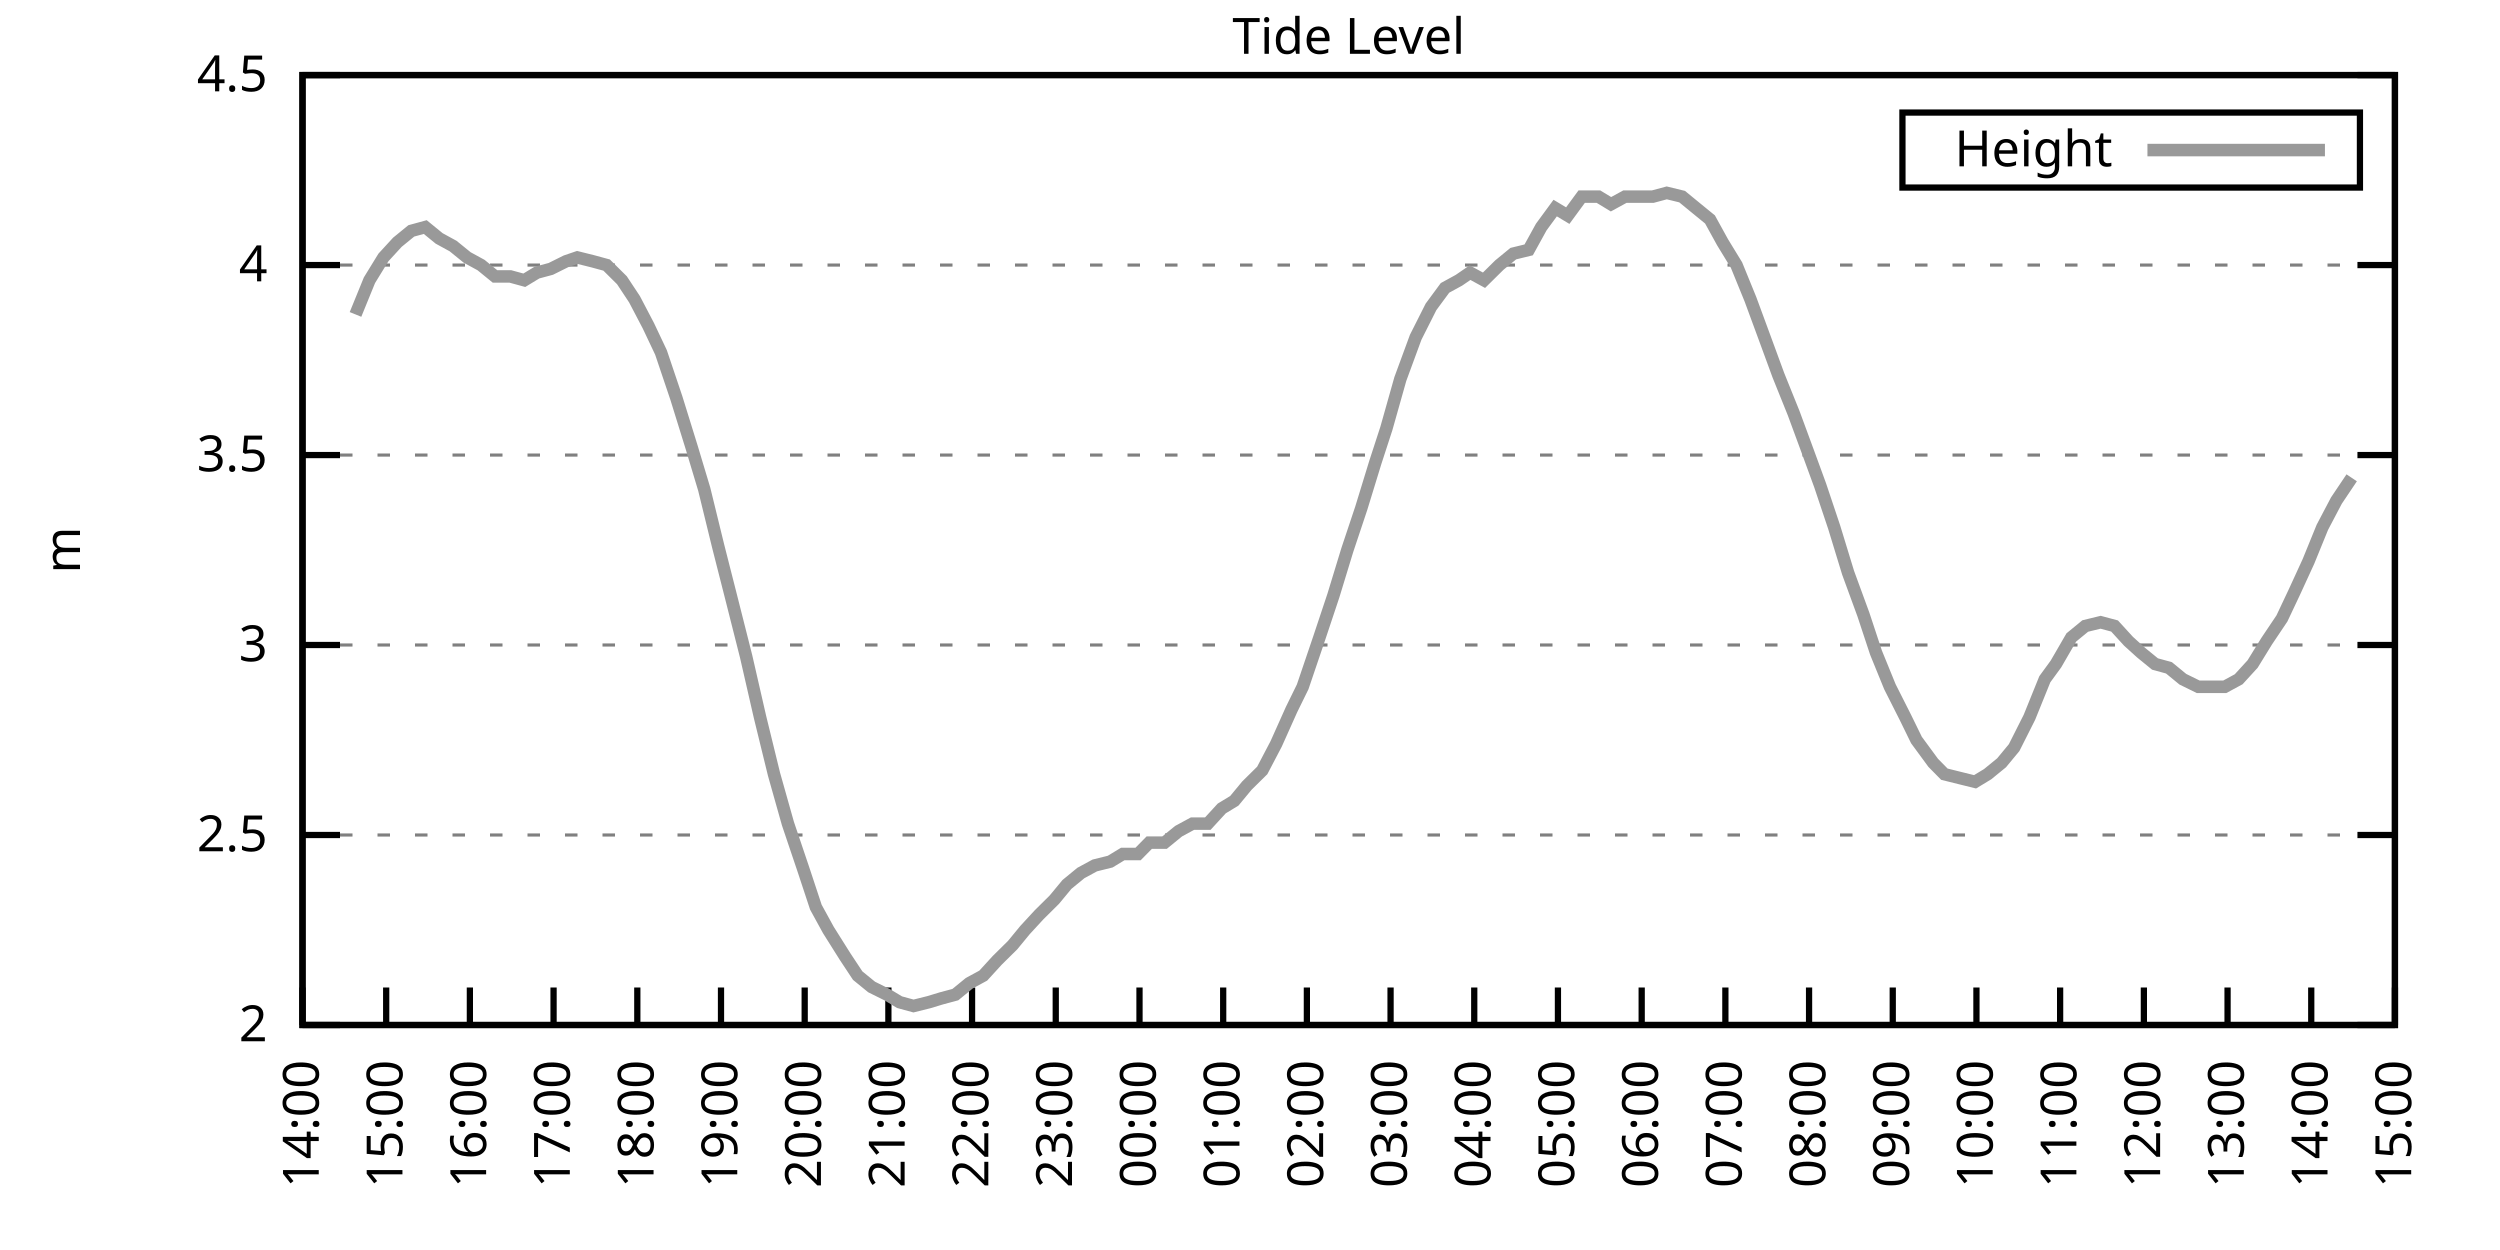
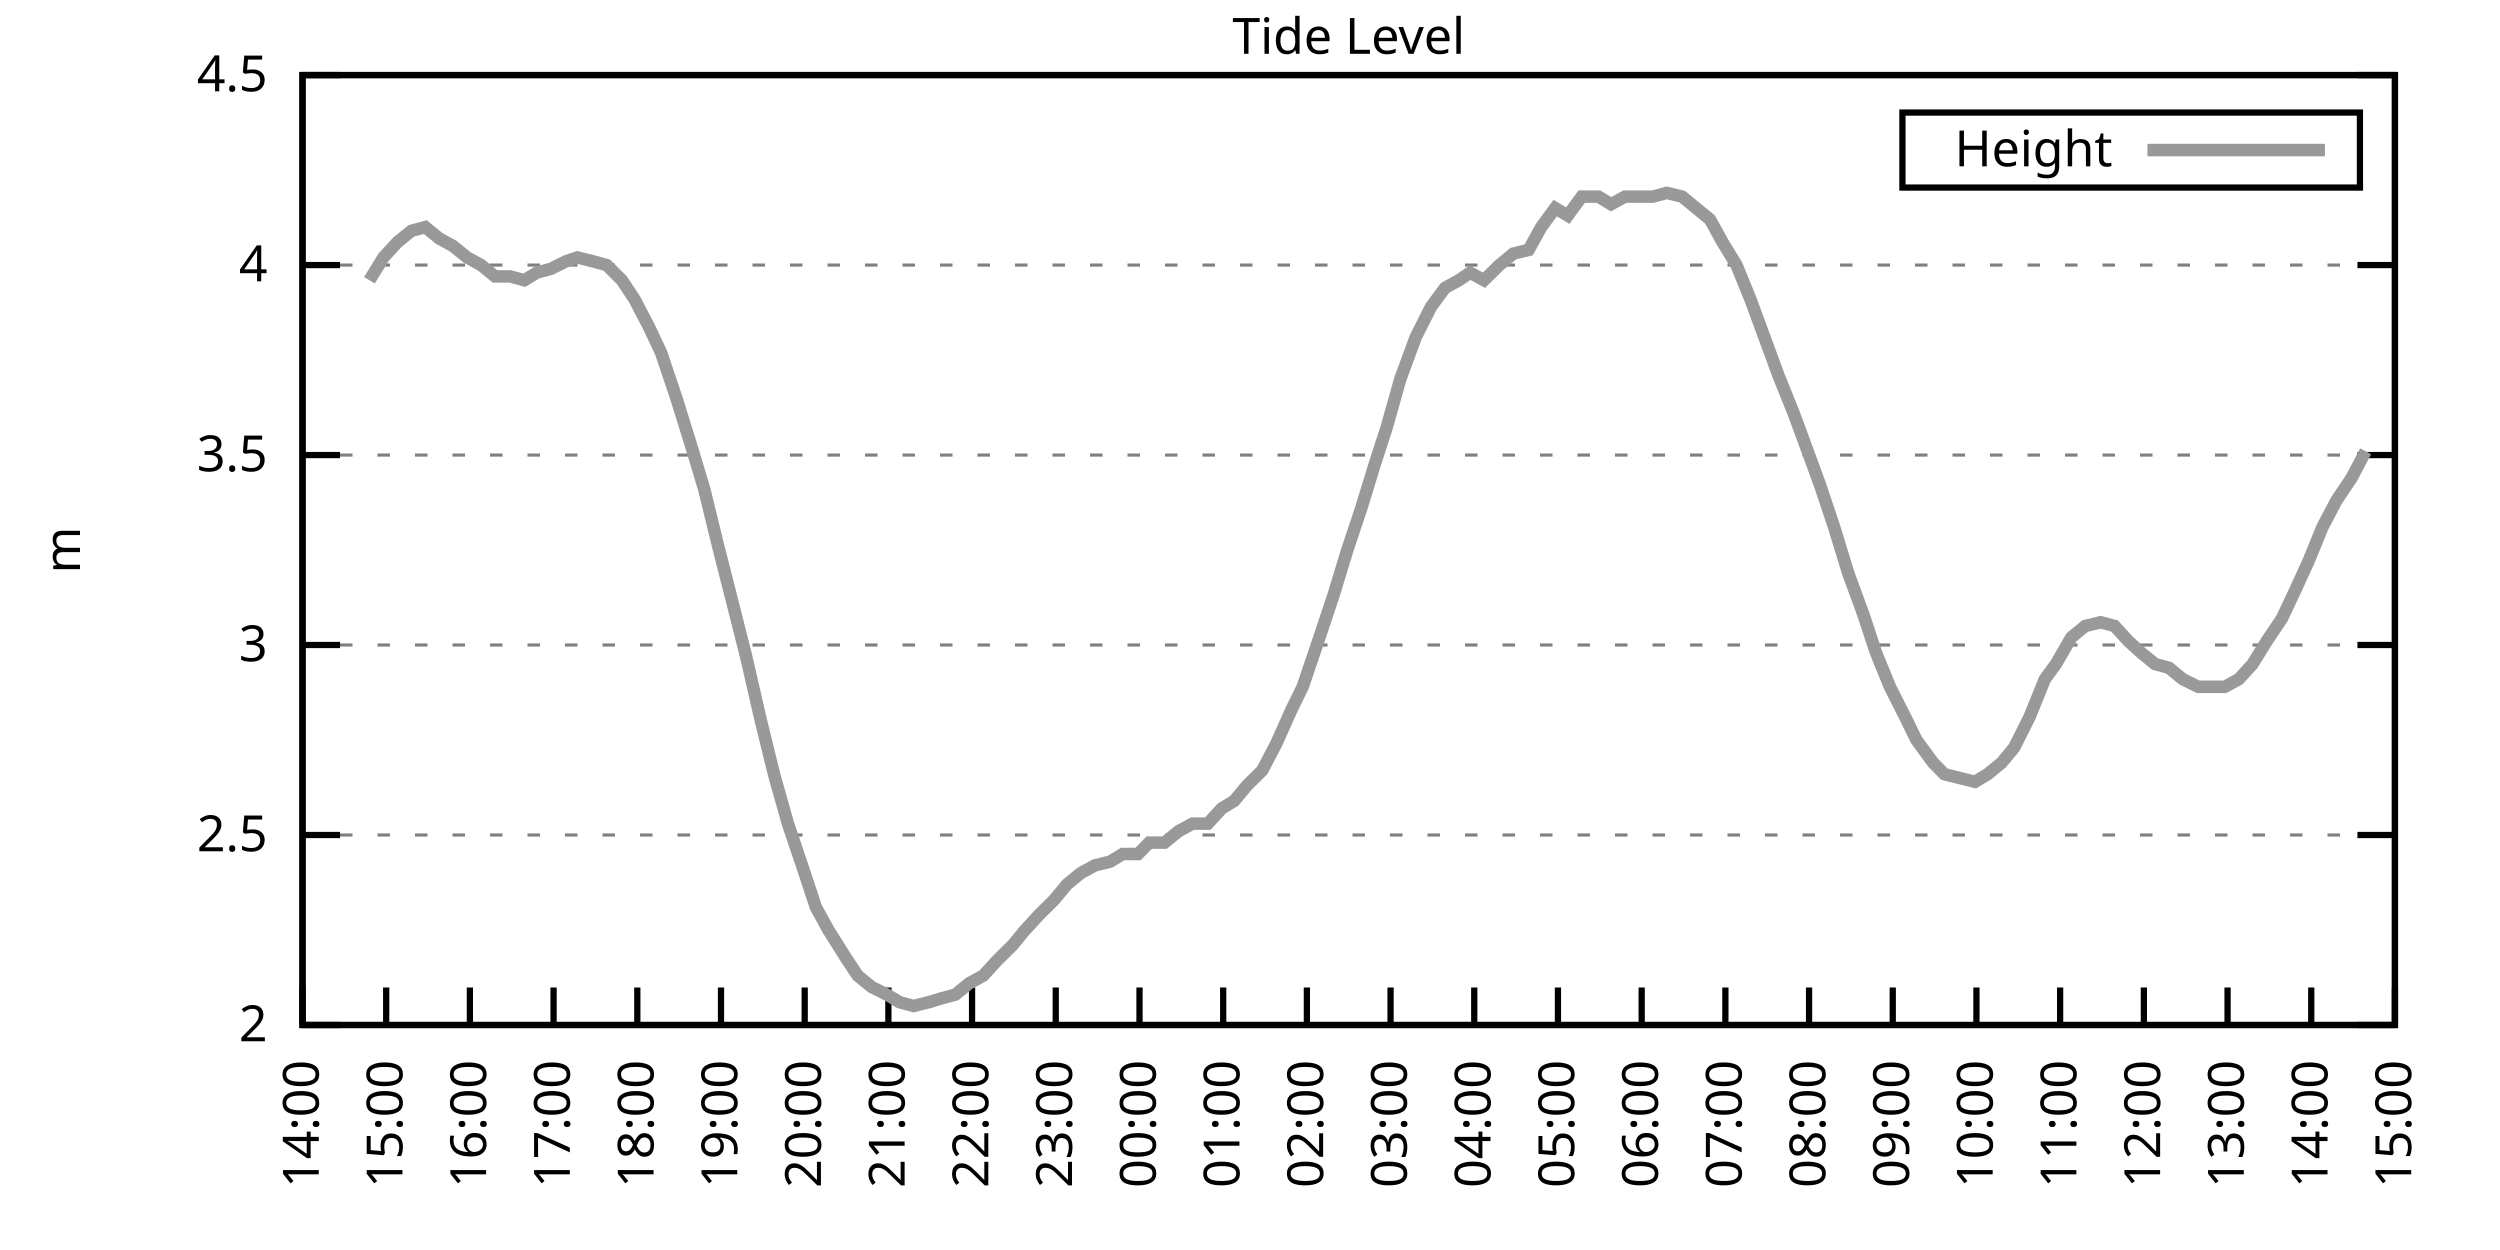
<svg xmlns="http://www.w3.org/2000/svg" xmlns:xlink="http://www.w3.org/1999/xlink" width="400" height="200" viewBox="0 0 400 200">
  <g id="gnuplot_canvas">
    <rect x="0" y="0" width="400" height="200" fill="none" />
    <defs>
      <circle id="gpDot" r="0.5" stroke-width="0.5" stroke="currentColor" />
      <path id="gpPt0" stroke-width="0.333" stroke="currentColor" d="M-1,0 h2 M0,-1 v2" />
      <path id="gpPt1" stroke-width="0.333" stroke="currentColor" d="M-1,-1 L1,1 M1,-1 L-1,1" />
      <path id="gpPt2" stroke-width="0.333" stroke="currentColor" d="M-1,0 L1,0 M0,-1 L0,1 M-1,-1 L1,1 M-1,1 L1,-1" />
      <rect id="gpPt3" stroke-width="0.333" stroke="currentColor" x="-1" y="-1" width="2" height="2" />
      <rect id="gpPt4" stroke-width="0.333" stroke="currentColor" fill="currentColor" x="-1" y="-1" width="2" height="2" />
      <circle id="gpPt5" stroke-width="0.333" stroke="currentColor" cx="0" cy="0" r="1" />
      <use xlink:href="#gpPt5" id="gpPt6" fill="currentColor" stroke="none" />
      <path id="gpPt7" stroke-width="0.333" stroke="currentColor" d="M0,-1.33 L-1.33,0.67 L1.33,0.67 z" />
      <use xlink:href="#gpPt7" id="gpPt8" fill="currentColor" stroke="none" />
      <use xlink:href="#gpPt7" id="gpPt9" stroke="currentColor" transform="rotate(180)" />
      <use xlink:href="#gpPt9" id="gpPt10" fill="currentColor" stroke="none" />
      <use xlink:href="#gpPt3" id="gpPt11" stroke="currentColor" transform="rotate(45)" />
      <use xlink:href="#gpPt11" id="gpPt12" fill="currentColor" stroke="none" />
      <path id="gpPt13" stroke-width="0.333" stroke="currentColor" d="M0,1.330 L1.265,0.411 L0.782,-1.067 L-0.782,-1.076 L-1.265,0.411 z" />
      <use xlink:href="#gpPt13" id="gpPt14" fill="currentColor" stroke="none" />
      <filter id="textbox" filterUnits="objectBoundingBox" x="0" y="0" height="1" width="1">
        <feFlood flood-color="white" flood-opacity="1" result="bgnd" />
        <feComposite in="SourceGraphic" in2="bgnd" operator="atop" />
      </filter>
      <filter id="greybox" filterUnits="objectBoundingBox" x="0" y="0" height="1" width="1">
        <feFlood flood-color="lightgrey" flood-opacity="1" result="grey" />
        <feComposite in="SourceGraphic" in2="grey" operator="atop" />
      </filter>
    </defs>
    <g fill="none" color="white" stroke="currentColor" stroke-width="1.00" stroke-linecap="butt" stroke-linejoin="miter">
</g>
    <g fill="none" color="black" stroke="currentColor" stroke-width="1.00" stroke-linecap="butt" stroke-linejoin="miter">
      <g stroke="none" shape-rendering="crispEdges">
        <polygon fill="rgb(255, 255, 255)" points="48.40,164.00 383.18,164.00 383.18,12.02 48.40,12.02 " />
      </g>
    </g>
    <g fill="none" color="black" stroke="currentColor" stroke-width="1.00" stroke-linecap="butt" stroke-linejoin="miter">
</g>
    <g fill="none" color="black" stroke="black" stroke-width="0.50" stroke-linecap="butt" stroke-linejoin="miter">
</g>
    <g fill="none" color="gray" stroke="currentColor" stroke-width="0.50" stroke-linecap="butt" stroke-linejoin="miter">
      <path stroke="gray" stroke-dasharray="2,4" class="gridline" d="M48.40,164.00 L383.19,164.00  " />
    </g>
    <g fill="none" color="gray" stroke="gray" stroke-width="1.00" stroke-linecap="butt" stroke-linejoin="miter">
</g>
    <g fill="none" color="black" stroke="currentColor" stroke-width="1.00" stroke-linecap="butt" stroke-linejoin="miter">
      <path stroke="black" d="M48.40,164.00 L54.40,164.00 M383.19,164.00 L377.19,164.00  " />
      <g transform="translate(42.80,166.60)" stroke="none" fill="black" font-family="Sans" font-size="8.00" text-anchor="end">
        <text>
          <tspan font-family="Sans"> 2</tspan>
        </text>
      </g>
    </g>
    <g fill="none" color="black" stroke="currentColor" stroke-width="1.00" stroke-linecap="butt" stroke-linejoin="miter">
</g>
    <g fill="none" color="black" stroke="black" stroke-width="0.50" stroke-linecap="butt" stroke-linejoin="miter">
</g>
    <g fill="none" color="gray" stroke="currentColor" stroke-width="0.50" stroke-linecap="butt" stroke-linejoin="miter">
      <path stroke="gray" stroke-dasharray="2,4" class="gridline" d="M48.40,133.60 L383.19,133.60  " />
    </g>
    <g fill="none" color="gray" stroke="gray" stroke-width="1.00" stroke-linecap="butt" stroke-linejoin="miter">
</g>
    <g fill="none" color="black" stroke="currentColor" stroke-width="1.00" stroke-linecap="butt" stroke-linejoin="miter">
      <path stroke="black" d="M48.40,133.60 L54.40,133.60 M383.19,133.60 L377.19,133.60  " />
      <g transform="translate(42.80,136.20)" stroke="none" fill="black" font-family="Sans" font-size="8.00" text-anchor="end">
        <text>
          <tspan font-family="Sans"> 2.5</tspan>
        </text>
      </g>
    </g>
    <g fill="none" color="black" stroke="currentColor" stroke-width="1.00" stroke-linecap="butt" stroke-linejoin="miter">
</g>
    <g fill="none" color="black" stroke="black" stroke-width="0.50" stroke-linecap="butt" stroke-linejoin="miter">
</g>
    <g fill="none" color="gray" stroke="currentColor" stroke-width="0.50" stroke-linecap="butt" stroke-linejoin="miter">
      <path stroke="gray" stroke-dasharray="2,4" class="gridline" d="M48.40,103.20 L383.19,103.20  " />
    </g>
    <g fill="none" color="gray" stroke="gray" stroke-width="1.00" stroke-linecap="butt" stroke-linejoin="miter">
</g>
    <g fill="none" color="black" stroke="currentColor" stroke-width="1.00" stroke-linecap="butt" stroke-linejoin="miter">
      <path stroke="black" d="M48.40,103.20 L54.40,103.20 M383.19,103.20 L377.19,103.20  " />
      <g transform="translate(42.80,105.80)" stroke="none" fill="black" font-family="Sans" font-size="8.00" text-anchor="end">
        <text>
          <tspan font-family="Sans"> 3</tspan>
        </text>
      </g>
    </g>
    <g fill="none" color="black" stroke="currentColor" stroke-width="1.00" stroke-linecap="butt" stroke-linejoin="miter">
</g>
    <g fill="none" color="black" stroke="black" stroke-width="0.50" stroke-linecap="butt" stroke-linejoin="miter">
</g>
    <g fill="none" color="gray" stroke="currentColor" stroke-width="0.50" stroke-linecap="butt" stroke-linejoin="miter">
      <path stroke="gray" stroke-dasharray="2,4" class="gridline" d="M48.40,72.81 L383.19,72.81  " />
    </g>
    <g fill="none" color="gray" stroke="gray" stroke-width="1.00" stroke-linecap="butt" stroke-linejoin="miter">
</g>
    <g fill="none" color="black" stroke="currentColor" stroke-width="1.00" stroke-linecap="butt" stroke-linejoin="miter">
      <path stroke="black" d="M48.40,72.81 L54.40,72.81 M383.19,72.81 L377.19,72.81  " />
      <g transform="translate(42.80,75.41)" stroke="none" fill="black" font-family="Sans" font-size="8.00" text-anchor="end">
        <text>
          <tspan font-family="Sans"> 3.5</tspan>
        </text>
      </g>
    </g>
    <g fill="none" color="black" stroke="currentColor" stroke-width="1.00" stroke-linecap="butt" stroke-linejoin="miter">
</g>
    <g fill="none" color="black" stroke="black" stroke-width="0.50" stroke-linecap="butt" stroke-linejoin="miter">
</g>
    <g fill="none" color="gray" stroke="currentColor" stroke-width="0.50" stroke-linecap="butt" stroke-linejoin="miter">
      <path stroke="gray" stroke-dasharray="2,4" class="gridline" d="M48.40,42.41 L383.19,42.41  " />
    </g>
    <g fill="none" color="gray" stroke="gray" stroke-width="1.00" stroke-linecap="butt" stroke-linejoin="miter">
</g>
    <g fill="none" color="black" stroke="currentColor" stroke-width="1.00" stroke-linecap="butt" stroke-linejoin="miter">
      <path stroke="black" d="M48.40,42.41 L54.40,42.41 M383.19,42.41 L377.19,42.41  " />
      <g transform="translate(42.80,45.01)" stroke="none" fill="black" font-family="Sans" font-size="8.00" text-anchor="end">
        <text>
          <tspan font-family="Sans"> 4</tspan>
        </text>
      </g>
    </g>
    <g fill="none" color="black" stroke="currentColor" stroke-width="1.00" stroke-linecap="butt" stroke-linejoin="miter">
</g>
    <g fill="none" color="black" stroke="black" stroke-width="0.50" stroke-linecap="butt" stroke-linejoin="miter">
</g>
    <g fill="none" color="gray" stroke="currentColor" stroke-width="0.50" stroke-linecap="butt" stroke-linejoin="miter">
      <path stroke="gray" stroke-dasharray="2,4" class="gridline" d="M48.40,12.01 L383.19,12.01  " />
    </g>
    <g fill="none" color="gray" stroke="gray" stroke-width="1.00" stroke-linecap="butt" stroke-linejoin="miter">
</g>
    <g fill="none" color="black" stroke="currentColor" stroke-width="1.00" stroke-linecap="butt" stroke-linejoin="miter">
      <path stroke="black" d="M48.40,12.01 L54.40,12.01 M383.19,12.01 L377.19,12.01  " />
      <g transform="translate(42.80,14.61)" stroke="none" fill="black" font-family="Sans" font-size="8.00" text-anchor="end">
        <text>
          <tspan font-family="Sans"> 4.5</tspan>
        </text>
      </g>
    </g>
    <g fill="none" color="black" stroke="currentColor" stroke-width="1.00" stroke-linecap="butt" stroke-linejoin="miter">
      <path stroke="black" d="M48.40,164.00 L48.40,158.00  " />
      <g transform="translate(51.00,169.60) rotate(270.00)" stroke="none" fill="black" font-family="Sans" font-size="8.00" text-anchor="end">
        <text>
          <tspan font-family="Sans">14:00</tspan>
        </text>
      </g>
    </g>
    <g fill="none" color="black" stroke="currentColor" stroke-width="1.00" stroke-linecap="butt" stroke-linejoin="miter">
      <path stroke="black" d="M61.79,164.00 L61.79,158.00  " />
      <g transform="translate(64.39,169.60) rotate(270.00)" stroke="none" fill="black" font-family="Sans" font-size="8.00" text-anchor="end">
        <text>
          <tspan font-family="Sans">15:00</tspan>
        </text>
      </g>
    </g>
    <g fill="none" color="black" stroke="currentColor" stroke-width="1.00" stroke-linecap="butt" stroke-linejoin="miter">
      <path stroke="black" d="M75.18,164.00 L75.18,158.00  " />
      <g transform="translate(77.78,169.60) rotate(270.00)" stroke="none" fill="black" font-family="Sans" font-size="8.00" text-anchor="end">
        <text>
          <tspan font-family="Sans">16:00</tspan>
        </text>
      </g>
    </g>
    <g fill="none" color="black" stroke="currentColor" stroke-width="1.00" stroke-linecap="butt" stroke-linejoin="miter">
      <path stroke="black" d="M88.57,164.00 L88.57,158.00  " />
      <g transform="translate(91.17,169.60) rotate(270.00)" stroke="none" fill="black" font-family="Sans" font-size="8.00" text-anchor="end">
        <text>
          <tspan font-family="Sans">17:00</tspan>
        </text>
      </g>
    </g>
    <g fill="none" color="black" stroke="currentColor" stroke-width="1.00" stroke-linecap="butt" stroke-linejoin="miter">
      <path stroke="black" d="M101.97,164.00 L101.97,158.00  " />
      <g transform="translate(104.57,169.60) rotate(270.00)" stroke="none" fill="black" font-family="Sans" font-size="8.00" text-anchor="end">
        <text>
          <tspan font-family="Sans">18:00</tspan>
        </text>
      </g>
    </g>
    <g fill="none" color="black" stroke="currentColor" stroke-width="1.00" stroke-linecap="butt" stroke-linejoin="miter">
      <path stroke="black" d="M115.36,164.00 L115.36,158.00  " />
      <g transform="translate(117.96,169.60) rotate(270.00)" stroke="none" fill="black" font-family="Sans" font-size="8.00" text-anchor="end">
        <text>
          <tspan font-family="Sans">19:00</tspan>
        </text>
      </g>
    </g>
    <g fill="none" color="black" stroke="currentColor" stroke-width="1.00" stroke-linecap="butt" stroke-linejoin="miter">
      <path stroke="black" d="M128.75,164.00 L128.75,158.00  " />
      <g transform="translate(131.35,169.60) rotate(270.00)" stroke="none" fill="black" font-family="Sans" font-size="8.00" text-anchor="end">
        <text>
          <tspan font-family="Sans">20:00</tspan>
        </text>
      </g>
    </g>
    <g fill="none" color="black" stroke="currentColor" stroke-width="1.00" stroke-linecap="butt" stroke-linejoin="miter">
      <path stroke="black" d="M142.14,164.00 L142.14,158.00  " />
      <g transform="translate(144.74,169.60) rotate(270.00)" stroke="none" fill="black" font-family="Sans" font-size="8.00" text-anchor="end">
        <text>
          <tspan font-family="Sans">21:00</tspan>
        </text>
      </g>
    </g>
    <g fill="none" color="black" stroke="currentColor" stroke-width="1.00" stroke-linecap="butt" stroke-linejoin="miter">
      <path stroke="black" d="M155.53,164.00 L155.53,158.00  " />
      <g transform="translate(158.13,169.60) rotate(270.00)" stroke="none" fill="black" font-family="Sans" font-size="8.00" text-anchor="end">
        <text>
          <tspan font-family="Sans">22:00</tspan>
        </text>
      </g>
    </g>
    <g fill="none" color="black" stroke="currentColor" stroke-width="1.00" stroke-linecap="butt" stroke-linejoin="miter">
      <path stroke="black" d="M168.92,164.00 L168.92,158.00  " />
      <g transform="translate(171.52,169.60) rotate(270.00)" stroke="none" fill="black" font-family="Sans" font-size="8.00" text-anchor="end">
        <text>
          <tspan font-family="Sans">23:00</tspan>
        </text>
      </g>
    </g>
    <g fill="none" color="black" stroke="currentColor" stroke-width="1.00" stroke-linecap="butt" stroke-linejoin="miter">
      <path stroke="black" d="M182.32,164.00 L182.32,158.00  " />
      <g transform="translate(184.92,169.60) rotate(270.00)" stroke="none" fill="black" font-family="Sans" font-size="8.00" text-anchor="end">
        <text>
          <tspan font-family="Sans">00:00</tspan>
        </text>
      </g>
    </g>
    <g fill="none" color="black" stroke="currentColor" stroke-width="1.00" stroke-linecap="butt" stroke-linejoin="miter">
      <path stroke="black" d="M195.71,164.00 L195.71,158.00  " />
      <g transform="translate(198.31,169.60) rotate(270.00)" stroke="none" fill="black" font-family="Sans" font-size="8.00" text-anchor="end">
        <text>
          <tspan font-family="Sans">01:00</tspan>
        </text>
      </g>
    </g>
    <g fill="none" color="black" stroke="currentColor" stroke-width="1.00" stroke-linecap="butt" stroke-linejoin="miter">
      <path stroke="black" d="M209.10,164.00 L209.10,158.00  " />
      <g transform="translate(211.70,169.60) rotate(270.00)" stroke="none" fill="black" font-family="Sans" font-size="8.00" text-anchor="end">
        <text>
          <tspan font-family="Sans">02:00</tspan>
        </text>
      </g>
    </g>
    <g fill="none" color="black" stroke="currentColor" stroke-width="1.00" stroke-linecap="butt" stroke-linejoin="miter">
      <path stroke="black" d="M222.49,164.00 L222.49,158.00  " />
      <g transform="translate(225.09,169.60) rotate(270.00)" stroke="none" fill="black" font-family="Sans" font-size="8.00" text-anchor="end">
        <text>
          <tspan font-family="Sans">03:00</tspan>
        </text>
      </g>
    </g>
    <g fill="none" color="black" stroke="currentColor" stroke-width="1.00" stroke-linecap="butt" stroke-linejoin="miter">
      <path stroke="black" d="M235.88,164.00 L235.88,158.00  " />
      <g transform="translate(238.48,169.60) rotate(270.00)" stroke="none" fill="black" font-family="Sans" font-size="8.00" text-anchor="end">
        <text>
          <tspan font-family="Sans">04:00</tspan>
        </text>
      </g>
    </g>
    <g fill="none" color="black" stroke="currentColor" stroke-width="1.00" stroke-linecap="butt" stroke-linejoin="miter">
      <path stroke="black" d="M249.27,164.00 L249.27,158.00  " />
      <g transform="translate(251.87,169.60) rotate(270.00)" stroke="none" fill="black" font-family="Sans" font-size="8.00" text-anchor="end">
        <text>
          <tspan font-family="Sans">05:00</tspan>
        </text>
      </g>
    </g>
    <g fill="none" color="black" stroke="currentColor" stroke-width="1.00" stroke-linecap="butt" stroke-linejoin="miter">
      <path stroke="black" d="M262.67,164.00 L262.67,158.00  " />
      <g transform="translate(265.27,169.60) rotate(270.00)" stroke="none" fill="black" font-family="Sans" font-size="8.00" text-anchor="end">
        <text>
          <tspan font-family="Sans">06:00</tspan>
        </text>
      </g>
    </g>
    <g fill="none" color="black" stroke="currentColor" stroke-width="1.00" stroke-linecap="butt" stroke-linejoin="miter">
      <path stroke="black" d="M276.06,164.00 L276.06,158.00  " />
      <g transform="translate(278.66,169.60) rotate(270.00)" stroke="none" fill="black" font-family="Sans" font-size="8.00" text-anchor="end">
        <text>
          <tspan font-family="Sans">07:00</tspan>
        </text>
      </g>
    </g>
    <g fill="none" color="black" stroke="currentColor" stroke-width="1.00" stroke-linecap="butt" stroke-linejoin="miter">
      <path stroke="black" d="M289.45,164.00 L289.45,158.00  " />
      <g transform="translate(292.05,169.60) rotate(270.00)" stroke="none" fill="black" font-family="Sans" font-size="8.00" text-anchor="end">
        <text>
          <tspan font-family="Sans">08:00</tspan>
        </text>
      </g>
    </g>
    <g fill="none" color="black" stroke="currentColor" stroke-width="1.00" stroke-linecap="butt" stroke-linejoin="miter">
      <path stroke="black" d="M302.84,164.00 L302.84,158.00  " />
      <g transform="translate(305.44,169.60) rotate(270.00)" stroke="none" fill="black" font-family="Sans" font-size="8.00" text-anchor="end">
        <text>
          <tspan font-family="Sans">09:00</tspan>
        </text>
      </g>
    </g>
    <g fill="none" color="black" stroke="currentColor" stroke-width="1.00" stroke-linecap="butt" stroke-linejoin="miter">
      <path stroke="black" d="M316.23,164.00 L316.23,158.00  " />
      <g transform="translate(318.83,169.60) rotate(270.00)" stroke="none" fill="black" font-family="Sans" font-size="8.00" text-anchor="end">
        <text>
          <tspan font-family="Sans">10:00</tspan>
        </text>
      </g>
    </g>
    <g fill="none" color="black" stroke="currentColor" stroke-width="1.00" stroke-linecap="butt" stroke-linejoin="miter">
      <path stroke="black" d="M329.62,164.00 L329.62,158.00  " />
      <g transform="translate(332.22,169.60) rotate(270.00)" stroke="none" fill="black" font-family="Sans" font-size="8.00" text-anchor="end">
        <text>
          <tspan font-family="Sans">11:00</tspan>
        </text>
      </g>
    </g>
    <g fill="none" color="black" stroke="currentColor" stroke-width="1.00" stroke-linecap="butt" stroke-linejoin="miter">
      <path stroke="black" d="M343.02,164.00 L343.02,158.00  " />
      <g transform="translate(345.62,169.60) rotate(270.00)" stroke="none" fill="black" font-family="Sans" font-size="8.00" text-anchor="end">
        <text>
          <tspan font-family="Sans">12:00</tspan>
        </text>
      </g>
    </g>
    <g fill="none" color="black" stroke="currentColor" stroke-width="1.00" stroke-linecap="butt" stroke-linejoin="miter">
      <path stroke="black" d="M356.41,164.00 L356.41,158.00  " />
      <g transform="translate(359.01,169.60) rotate(270.00)" stroke="none" fill="black" font-family="Sans" font-size="8.00" text-anchor="end">
        <text>
          <tspan font-family="Sans">13:00</tspan>
        </text>
      </g>
    </g>
    <g fill="none" color="black" stroke="currentColor" stroke-width="1.00" stroke-linecap="butt" stroke-linejoin="miter">
      <path stroke="black" d="M369.80,164.00 L369.80,158.00  " />
      <g transform="translate(372.40,169.60) rotate(270.00)" stroke="none" fill="black" font-family="Sans" font-size="8.00" text-anchor="end">
        <text>
          <tspan font-family="Sans">14:00</tspan>
        </text>
      </g>
    </g>
    <g fill="none" color="black" stroke="currentColor" stroke-width="1.00" stroke-linecap="butt" stroke-linejoin="miter">
      <path stroke="black" d="M383.19,164.00 L383.19,158.00  " />
      <g transform="translate(385.79,169.60) rotate(270.00)" stroke="none" fill="black" font-family="Sans" font-size="8.00" text-anchor="end">
        <text>
          <tspan font-family="Sans">15:00</tspan>
        </text>
      </g>
    </g>
    <g fill="none" color="black" stroke="currentColor" stroke-width="1.00" stroke-linecap="butt" stroke-linejoin="miter">
</g>
    <g fill="none" color="black" stroke="currentColor" stroke-width="1.00" stroke-linecap="butt" stroke-linejoin="miter">
      <path stroke="black" d="M48.40,12.01 L48.40,164.00 L383.19,164.00 L383.19,12.01 L48.40,12.01 Z  " />
    </g>
    <g fill="none" color="black" stroke="currentColor" stroke-width="1.00" stroke-linecap="butt" stroke-linejoin="miter">
</g>
    <g fill="none" color="black" stroke="currentColor" stroke-width="1.00" stroke-linecap="butt" stroke-linejoin="miter">
      <path stroke="black" d="M304.39,30.01 L304.39,18.01 L377.59,18.01 L377.59,30.01 L304.39,30.01 Z  " />
    </g>
    <g id="Tide_level_plot_1">
      <g fill="none" color="white" stroke="black" stroke-width="2.00" stroke-linecap="butt" stroke-linejoin="miter">
</g>
      <g fill="none" color="black" stroke="currentColor" stroke-width="2.00" stroke-linecap="butt" stroke-linejoin="miter">
        <g transform="translate(337.99,26.61)" stroke="none" fill="black" font-family="Sans" font-size="8.00" text-anchor="end">
          <text>
            <tspan font-family="Sans">Height</tspan>
          </text>
        </g>
      </g>
      <g fill="none" color="black" stroke="currentColor" stroke-width="2.00" stroke-linecap="butt" stroke-linejoin="miter">
-         <path stroke="rgb(153, 153, 153)" d="M343.59,24.01 L371.99,24.01 M56.88,50.31 L59.11,44.84 L61.35,41.19 L63.58,38.76 L65.81,36.94 L68.04,36.33   L70.27,38.15 L72.50,39.37 L74.74,41.19 L76.97,42.41 L79.20,44.23 L81.66,44.23 L83.89,44.84 L85.90,43.62   L88.13,43.02 L90.58,41.80 L92.37,41.19 L94.82,41.80 L97.06,42.41 L99.51,44.84 L101.52,47.88 L103.75,52.14   L105.76,56.39 L108.22,63.69 L110.67,71.59 L112.68,78.28 L114.91,87.40 L116.92,95.30 L119.38,105.03 L121.61,114.76   L123.84,123.87 L126.07,131.78 L128.53,139.07 L130.54,145.15 L132.54,148.80 L135.22,153.06 L137.23,156.10 L139.46,157.92   L141.92,159.14 L143.93,160.35 L146.16,160.96 L148.61,160.35 L150.62,159.74 L152.85,159.14 L155.09,157.31 L157.32,156.10   L159.55,153.66 L162.01,151.23 L164.01,148.80 L166.25,146.37 L168.70,143.94 L170.71,141.51 L172.94,139.68 L175.17,138.47   L177.63,137.86 L179.64,136.64 L182.09,136.64 L183.88,134.82 L186.33,134.82 L188.57,132.99 L190.80,131.78 L193.25,131.78   L195.48,129.35 L197.49,128.13 L199.50,125.70 L201.96,123.27 L204.19,119.01 L206.64,113.54 L208.43,109.89 L211.11,101.99   L213.34,95.30 L215.57,88.00 L217.80,81.32 L220.04,74.02 L221.82,68.55 L224.05,60.65 L226.51,53.96 L228.96,49.10   L231.20,46.06 L233.43,44.84 L235.21,43.62 L237.44,44.84 L239.90,42.41 L242.13,40.58 L244.59,39.98 L246.60,36.33   L248.83,33.29 L250.84,34.50 L253.07,31.46 L255.75,31.46 L257.76,32.68 L259.99,31.46 L262.44,31.46 L264.45,31.46   L266.68,30.86 L269.14,31.46 L271.37,33.29 L273.60,35.11 L275.61,38.76 L277.84,42.41 L280.07,47.88 L282.31,53.96   L284.54,60.04 L286.99,66.12 L289.23,72.20 L291.23,77.67 L293.47,84.36 L295.70,91.65 L298.15,98.34 L300.16,104.42   L302.39,109.89 L304.85,114.76 L306.63,118.40 L309.31,122.05 L311.10,123.87 L313.55,124.48 L316.01,125.09 L318.02,123.87   L320.25,122.05 L322.26,119.62 L324.71,114.76 L327.17,108.68 L328.95,106.24 L331.41,101.99 L333.64,100.16 L336.10,99.56   L338.33,100.16 L340.56,102.60 L342.57,104.42 L344.80,106.24 L347.03,106.85 L349.26,108.68 L351.72,109.89 L353.95,109.89   L355.96,109.89 L358.19,108.68 L360.42,106.24 L362.66,102.60 L365.11,98.95 L367.12,94.69 L369.35,89.83 L371.58,84.36   L373.82,80.10 L376.27,76.45  " />
+         <path stroke="rgb(153, 153, 153)" d="M343.59,24.01 L371.99,24.01 M59.11,44.84 L61.35,41.19 L63.58,38.76 L65.81,36.94 L68.04,36.33 L70.27,38.15   L72.50,39.37 L74.74,41.19 L76.97,42.41 L79.20,44.23 L81.66,44.23 L83.89,44.84 L85.90,43.62 L88.13,43.02   L90.58,41.80 L92.37,41.19 L94.82,41.80 L97.06,42.41 L99.51,44.84 L101.52,47.88 L103.75,52.14 L105.76,56.39   L108.22,63.69 L110.67,71.59 L112.68,78.28 L114.91,87.40 L116.92,95.30 L119.38,105.03 L121.61,114.76 L123.84,123.87   L126.07,131.78 L128.53,139.07 L130.54,145.15 L132.54,148.80 L135.22,153.06 L137.23,156.10 L139.46,157.92 L141.92,159.14   L143.93,160.35 L146.16,160.96 L148.61,160.35 L150.62,159.74 L152.85,159.14 L155.09,157.31 L157.32,156.10 L159.55,153.66   L162.01,151.23 L164.01,148.80 L166.25,146.37 L168.70,143.94 L170.71,141.51 L172.94,139.68 L175.17,138.47 L177.63,137.86   L179.64,136.64 L182.09,136.64 L183.88,134.82 L186.33,134.82 L188.57,132.99 L190.80,131.78 L193.25,131.78 L195.48,129.35   L197.49,128.13 L199.50,125.70 L201.96,123.27 L204.19,119.01 L206.64,113.54 L208.43,109.89 L211.11,101.99 L213.34,95.30   L215.57,88.00 L217.80,81.32 L220.04,74.02 L221.82,68.55 L224.05,60.65 L226.51,53.96 L228.96,49.10 L231.20,46.06   L233.43,44.84 L235.21,43.62 L237.44,44.84 L239.90,42.41 L242.13,40.58 L244.59,39.98 L246.60,36.33 L248.83,33.29   L250.84,34.50 L253.07,31.46 L255.75,31.46 L257.76,32.68 L259.99,31.46 L262.44,31.46 L264.45,31.46 L266.68,30.86   L269.14,31.46 L271.37,33.29 L273.60,35.11 L275.61,38.76 L277.84,42.41 L280.07,47.88 L282.31,53.96 L284.54,60.04   L286.99,66.12 L289.23,72.20 L291.23,77.67 L293.47,84.36 L295.70,91.65 L298.15,98.34 L300.16,104.42 L302.39,109.89   L304.85,114.76 L306.63,118.40 L309.31,122.05 L311.10,123.87 L313.55,124.48 L316.01,125.09 L318.02,123.87 L320.25,122.05   L322.26,119.62 L324.71,114.76 L327.17,108.68 L328.95,106.24 L331.41,101.99 L333.64,100.16 L336.10,99.56 L338.33,100.16   L340.56,102.60 L342.57,104.42 L344.80,106.24 L347.03,106.85 L349.26,108.68 L351.72,109.89 L353.95,109.89 L355.96,109.89   L358.19,108.68 L360.42,106.24 L362.66,102.60 L365.11,98.95 L367.12,94.69 L369.35,89.83 L371.58,84.36 L373.82,80.10   L376.27,76.45 L378.50,72.20  " />
      </g>
    </g>
    <g fill="none" color="black" stroke="currentColor" stroke-width="2.00" stroke-linecap="butt" stroke-linejoin="miter">
</g>
    <g fill="none" color="black" stroke="black" stroke-width="1.00" stroke-linecap="butt" stroke-linejoin="miter">
</g>
    <g fill="none" color="black" stroke="currentColor" stroke-width="1.00" stroke-linecap="butt" stroke-linejoin="miter">
      <path stroke="black" d="M48.40,12.01 L48.40,164.00 L383.19,164.00 L383.19,12.01 L48.40,12.01 Z  " />
      <g transform="translate(12.80,88.01) rotate(270.00)" stroke="none" fill="black" font-family="Sans" font-size="8.00" text-anchor="middle">
        <text>
          <tspan font-family="Sans">m</tspan>
        </text>
      </g>
    </g>
    <g fill="none" color="black" stroke="currentColor" stroke-width="1.00" stroke-linecap="butt" stroke-linejoin="miter">
</g>
    <g fill="none" color="black" stroke="currentColor" stroke-width="1.00" stroke-linecap="butt" stroke-linejoin="miter">
      <g transform="translate(215.79,8.61)" stroke="none" fill="black" font-family="Sans" font-size="8.00" text-anchor="middle">
        <text>
          <tspan font-family="Sans">Tide Level</tspan>
        </text>
      </g>
    </g>
    <g fill="none" color="black" stroke="currentColor" stroke-width="1.00" stroke-linecap="butt" stroke-linejoin="miter">
</g>
  </g>
</svg>
